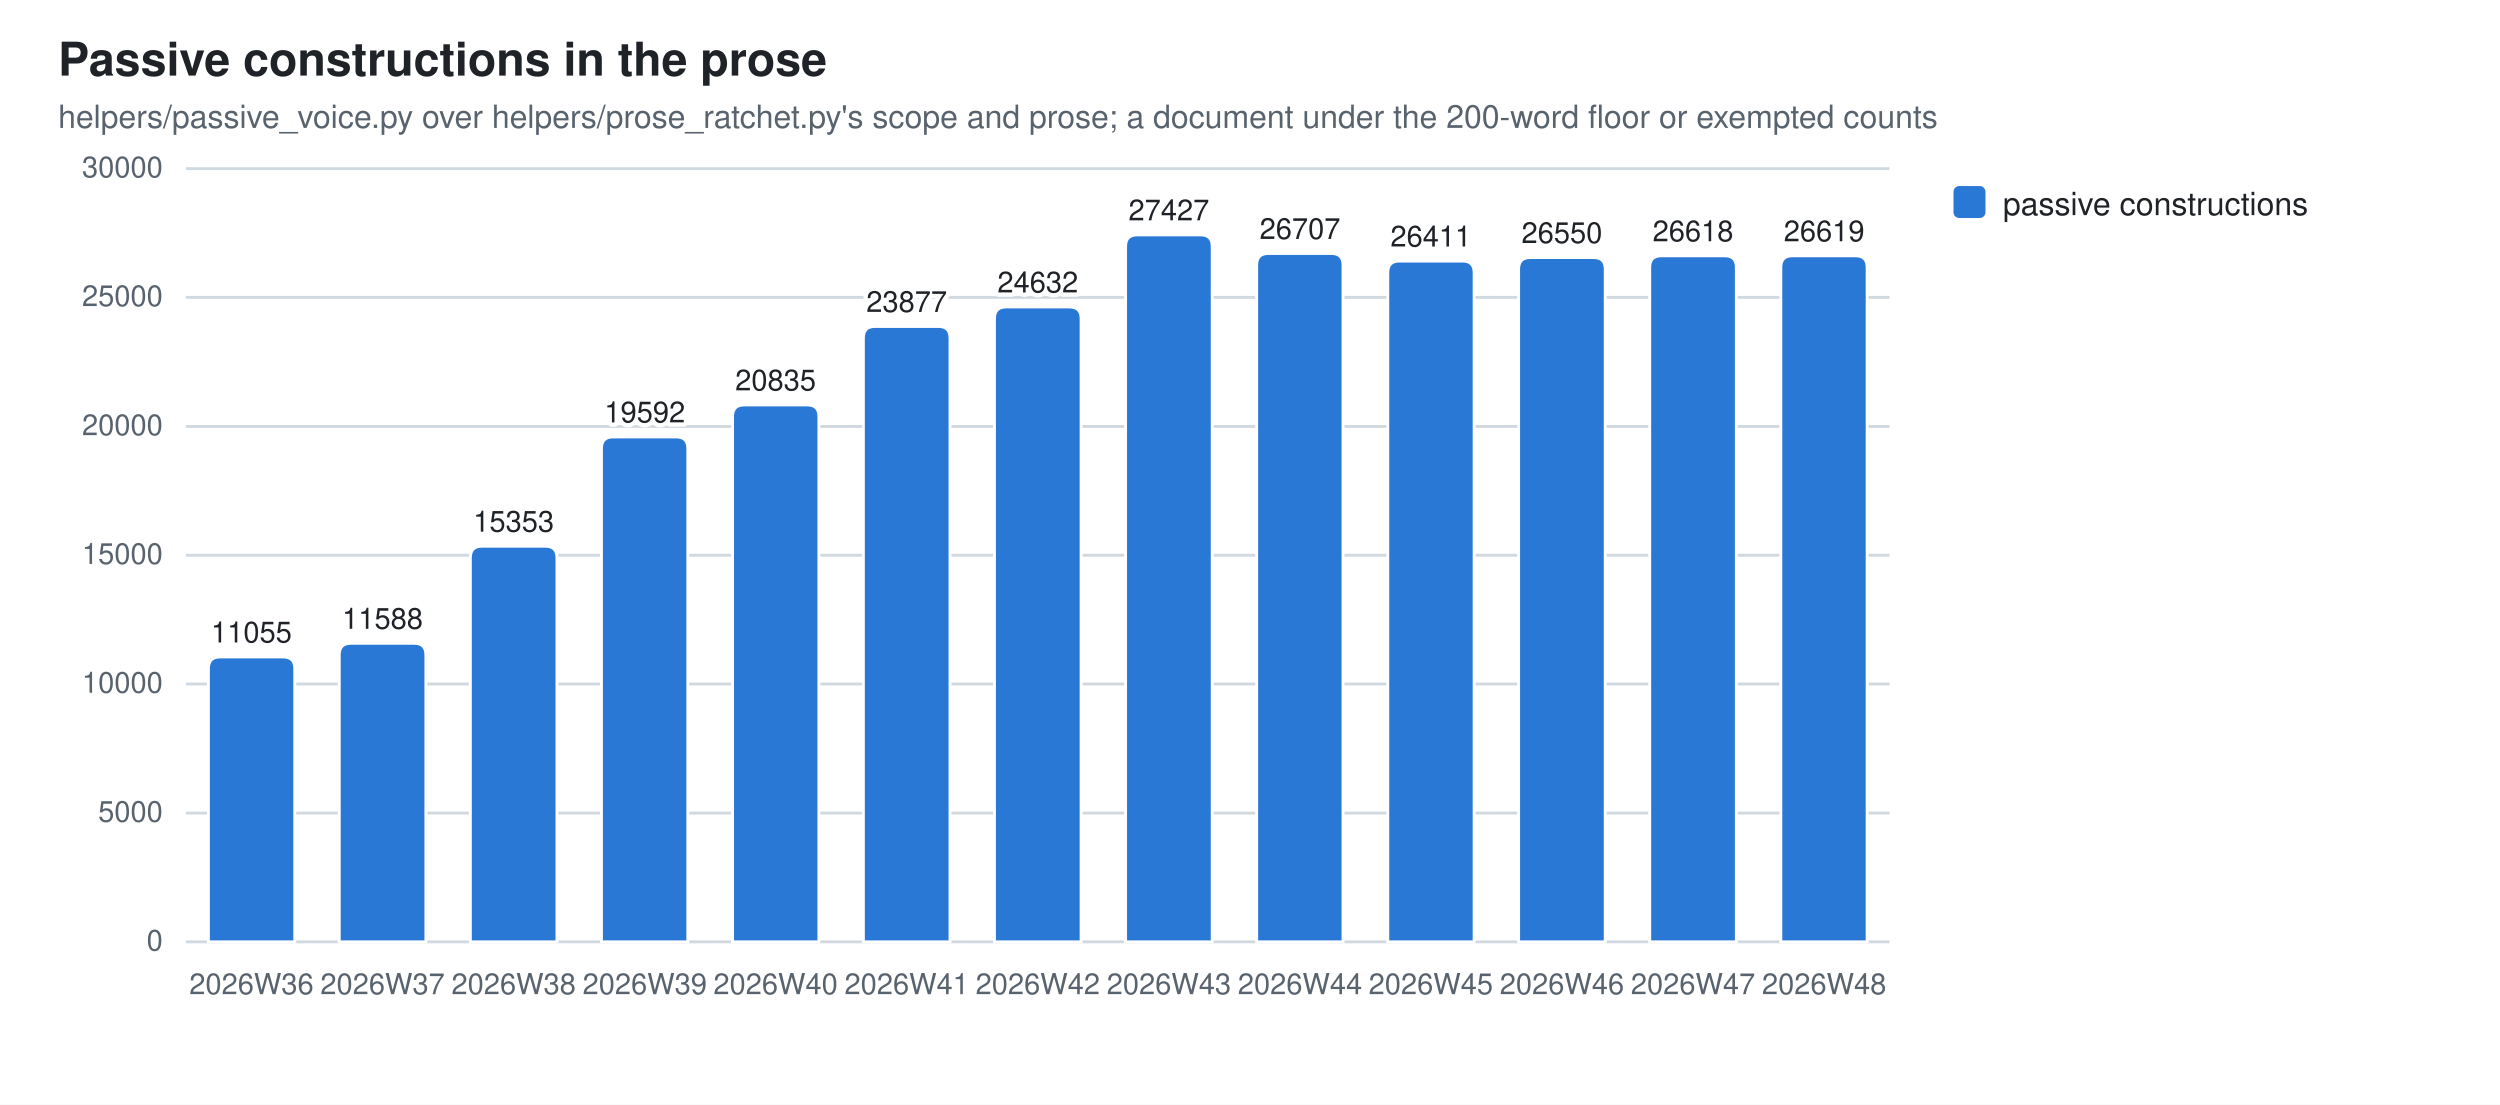
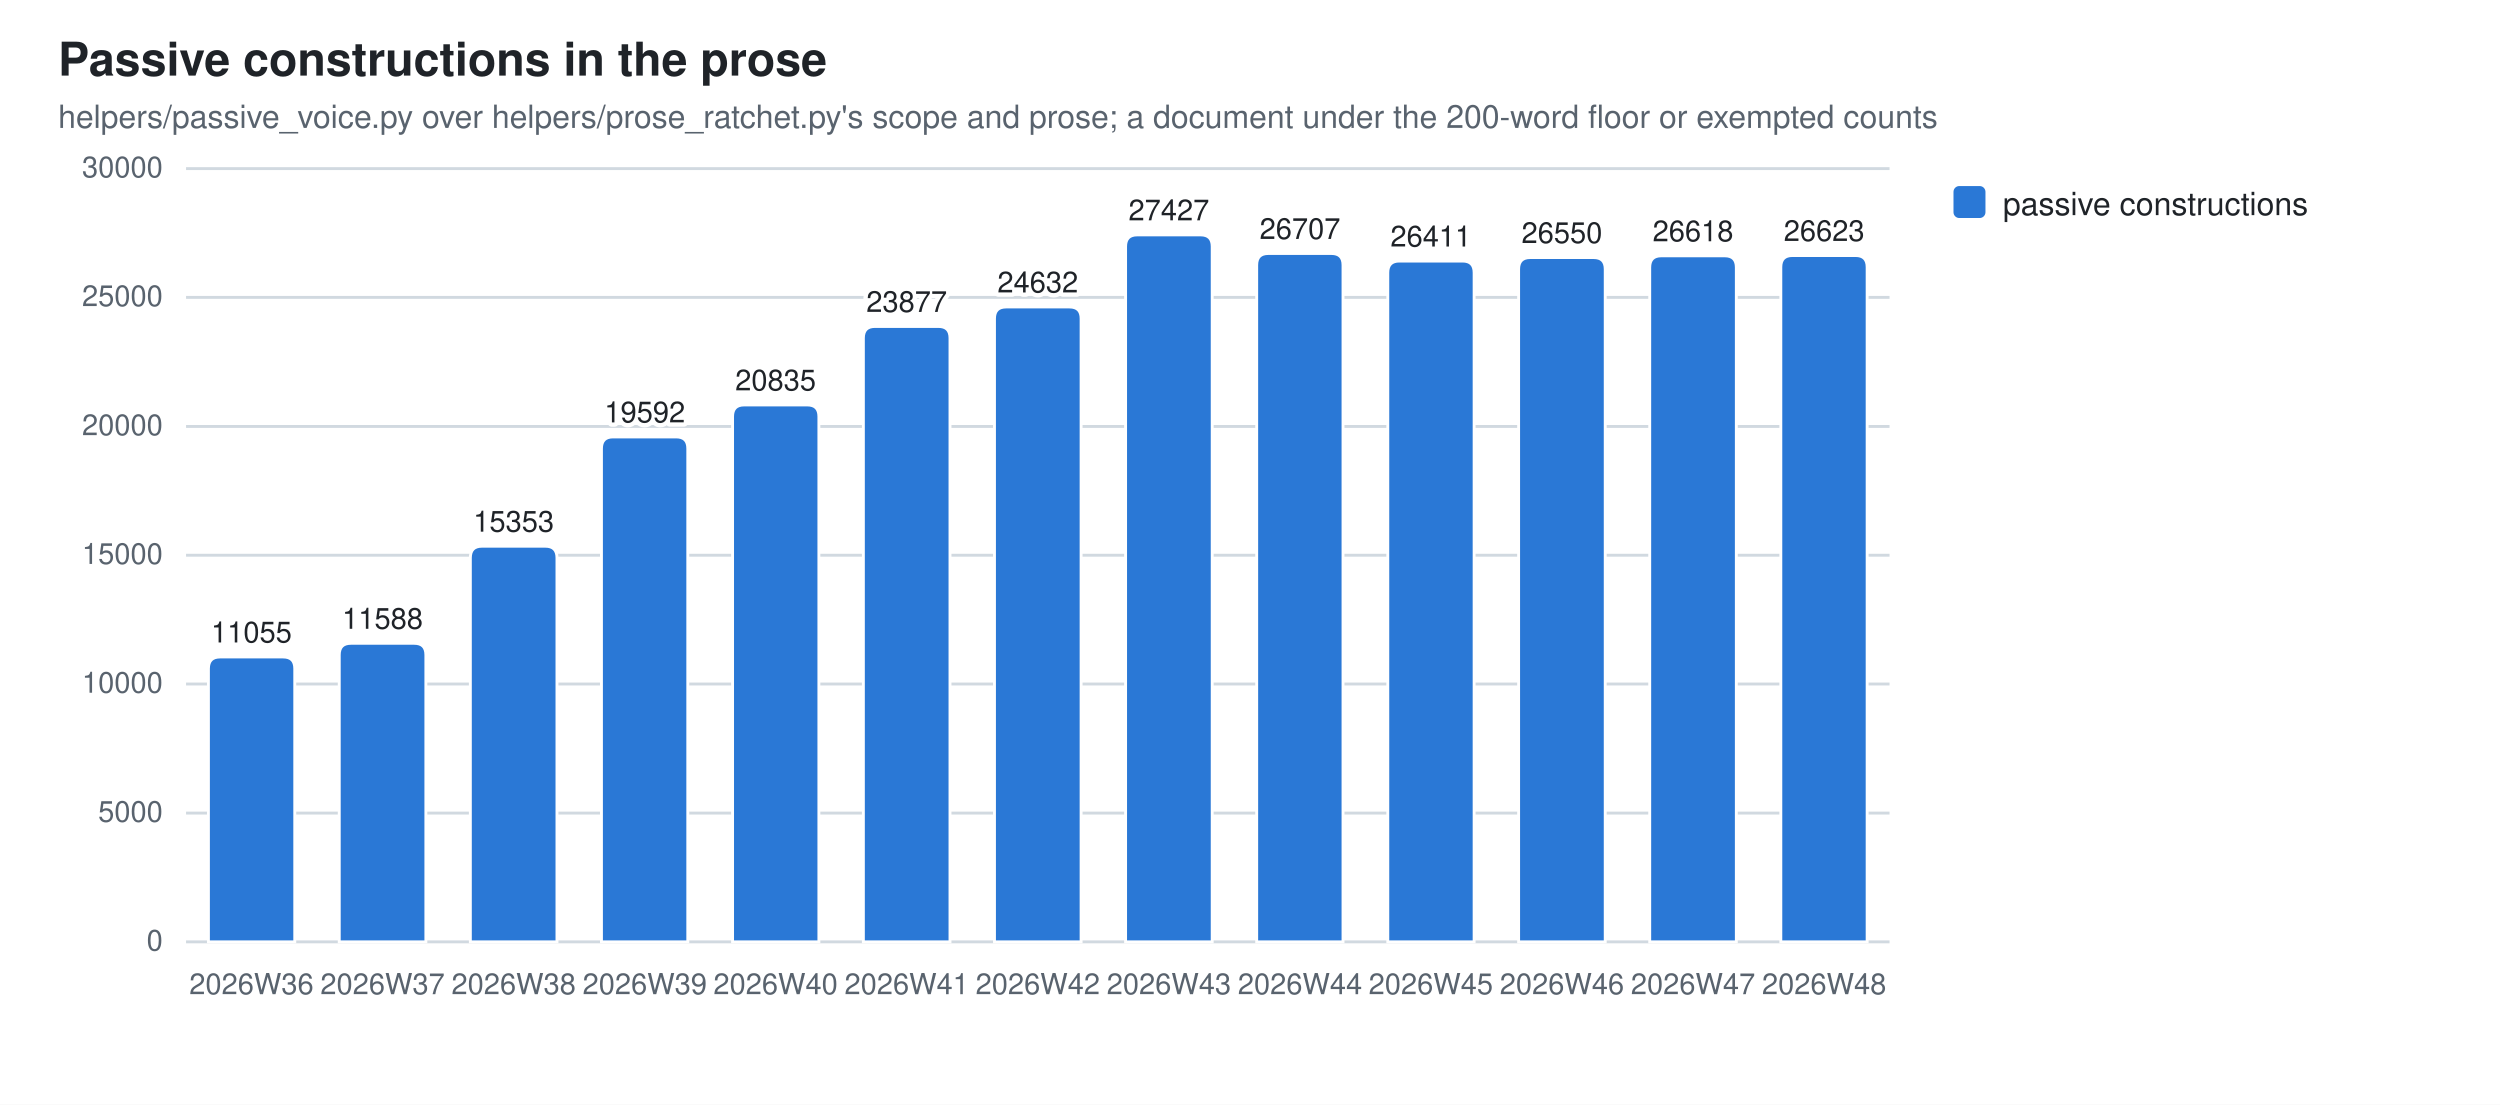
<svg xmlns="http://www.w3.org/2000/svg" width="860" height="380" viewBox="0 0 860 380" role="img" aria-label="Passive constructions in the prose">
  <style>
  .bg{fill:#ffffff} .fg{fill:#1f2328} .mut{fill:#59636e} .grid{stroke:#d1d9e0}
  .seg{stroke:#ffffff;stroke-width:1}
  .val{paint-order:stroke;stroke:#ffffff;stroke-width:3px;stroke-linejoin:round}
  .s0{fill:#2a78d6}
  @media (prefers-color-scheme: dark){
    .bg{fill:#0d1117} .fg{fill:#e6edf3} .mut{fill:#9198a1} .grid{stroke:#30363d}
    .seg{stroke:#0d1117} .val{stroke:#0d1117} .s0{fill:#3987e5}}
  text{font-family:-apple-system,BlinkMacSystemFont,"Segoe UI",Helvetica,Arial,sans-serif}
</style>
  <rect class="bg" width="860" height="380" />
  <text class="fg" x="20" y="26" font-size="16" font-weight="600">Passive constructions in the prose</text>
  <text class="mut" x="20" y="44" font-size="11">helpers/passive_voice.py over helpers/prose_ratchet.py's scope and prose; a document under the 200-word floor or exempted counts</text>
  <line class="grid" x1="64" y1="324.0" x2="650.0" y2="324.0" stroke-width="1" />
  <text class="mut" x="56" y="327.0" font-size="10" text-anchor="end">0</text>
  <line class="grid" x1="64" y1="279.7" x2="650.0" y2="279.7" stroke-width="1" />
  <text class="mut" x="56" y="282.7" font-size="10" text-anchor="end">5000</text>
  <line class="grid" x1="64" y1="235.3" x2="650.0" y2="235.3" stroke-width="1" />
  <text class="mut" x="56" y="238.3" font-size="10" text-anchor="end">10000</text>
  <line class="grid" x1="64" y1="191.0" x2="650.0" y2="191.0" stroke-width="1" />
  <text class="mut" x="56" y="194.0" font-size="10" text-anchor="end">15000</text>
  <line class="grid" x1="64" y1="146.7" x2="650.0" y2="146.7" stroke-width="1" />
  <text class="mut" x="56" y="149.7" font-size="10" text-anchor="end">20000</text>
  <line class="grid" x1="64" y1="102.3" x2="650.0" y2="102.3" stroke-width="1" />
  <text class="mut" x="56" y="105.3" font-size="10" text-anchor="end">25000</text>
  <line class="grid" x1="64" y1="58.0" x2="650.0" y2="58.0" stroke-width="1" />
  <text class="mut" x="56" y="61.0" font-size="10" text-anchor="end">30000</text>
  <path class="seg s0" d="M71.7,324.0 V230.0 Q71.7,226.0 75.7,226.0 H97.4 Q101.4,226.0 101.4,230.0 V324.0 Z" />
  <text class="mut" x="86.5" y="342" font-size="10" text-anchor="middle">2026W36</text>
  <text class="fg val" x="86.5" y="221.0" font-size="10" text-anchor="middle">11055</text>
  <path class="seg s0" d="M116.7,324.0 V225.3 Q116.7,221.3 120.7,221.3 H142.5 Q146.5,221.3 146.5,225.3 V324.0 Z" />
  <text class="mut" x="131.6" y="342" font-size="10" text-anchor="middle">2026W37</text>
  <text class="fg val" x="131.6" y="216.3" font-size="10" text-anchor="middle">11588</text>
  <path class="seg s0" d="M161.8,324.0 V191.9 Q161.8,187.9 165.8,187.9 H187.6 Q191.6,187.9 191.6,191.9 V324.0 Z" />
  <text class="mut" x="176.7" y="342" font-size="10" text-anchor="middle">2026W38</text>
  <text class="fg val" x="176.7" y="182.9" font-size="10" text-anchor="middle">15353</text>
  <path class="seg s0" d="M206.9,324.0 V154.3 Q206.9,150.3 210.9,150.3 H232.6 Q236.6,150.3 236.6,154.3 V324.0 Z" />
  <text class="mut" x="221.8" y="342" font-size="10" text-anchor="middle">2026W39</text>
  <text class="fg val" x="221.8" y="145.3" font-size="10" text-anchor="middle">19592</text>
  <path class="seg s0" d="M252.0,324.0 V143.3 Q252.0,139.3 256.0,139.3 H277.7 Q281.7,139.3 281.7,143.3 V324.0 Z" />
  <text class="mut" x="266.8" y="342" font-size="10" text-anchor="middle">2026W40</text>
  <text class="fg val" x="266.8" y="134.3" font-size="10" text-anchor="middle">20835</text>
  <path class="seg s0" d="M297.0,324.0 V116.3 Q297.0,112.3 301.0,112.3 H322.8 Q326.8,112.3 326.8,116.3 V324.0 Z" />
  <text class="mut" x="311.9" y="342" font-size="10" text-anchor="middle">2026W41</text>
  <text class="fg val" x="311.9" y="107.3" font-size="10" text-anchor="middle">23877</text>
  <path class="seg s0" d="M342.1,324.0 V109.6 Q342.1,105.6 346.1,105.6 H367.9 Q371.9,105.6 371.9,109.6 V324.0 Z" />
  <text class="mut" x="357.0" y="342" font-size="10" text-anchor="middle">2026W42</text>
  <text class="fg val" x="357.0" y="100.6" font-size="10" text-anchor="middle">24632</text>
  <path class="seg s0" d="M387.2,324.0 V84.8 Q387.2,80.8 391.2,80.8 H413.0 Q417.0,80.8 417.0,84.8 V324.0 Z" />
  <text class="mut" x="402.1" y="342" font-size="10" text-anchor="middle">2026W43</text>
  <text class="fg val" x="402.1" y="75.8" font-size="10" text-anchor="middle">27427</text>
  <path class="seg s0" d="M432.3,324.0 V91.2 Q432.3,87.2 436.3,87.2 H458.0 Q462.0,87.2 462.0,91.2 V324.0 Z" />
  <text class="mut" x="447.2" y="342" font-size="10" text-anchor="middle">2026W44</text>
  <text class="fg val" x="447.2" y="82.2" font-size="10" text-anchor="middle">26707</text>
  <path class="seg s0" d="M477.4,324.0 V93.8 Q477.4,89.8 481.4,89.8 H503.1 Q507.1,89.8 507.1,93.8 V324.0 Z" />
  <text class="mut" x="492.2" y="342" font-size="10" text-anchor="middle">2026W45</text>
  <text class="fg val" x="492.2" y="84.8" font-size="10" text-anchor="middle">26411</text>
  <path class="seg s0" d="M522.4,324.0 V92.6 Q522.4,88.6 526.4,88.6 H548.2 Q552.2,88.6 552.2,92.6 V324.0 Z" />
  <text class="mut" x="537.3" y="342" font-size="10" text-anchor="middle">2026W46</text>
  <text class="fg val" x="537.3" y="83.6" font-size="10" text-anchor="middle">26550</text>
  <path class="seg s0" d="M567.5,324.0 V92.0 Q567.5,88.0 571.5,88.0 H593.3 Q597.3,88.0 597.3,92.0 V324.0 Z" />
  <text class="mut" x="582.4" y="342" font-size="10" text-anchor="middle">2026W47</text>
  <text class="fg val" x="582.4" y="83.0" font-size="10" text-anchor="middle">26618</text>
-   <path class="seg s0" d="M612.6,324.0 V92.0 Q612.6,88.0 616.6,88.0 H638.3 Q642.3,88.0 642.3,92.0 V324.0 Z" />
+   <path class="seg s0" d="M612.6,324.0 V91.9 Q612.6,87.9 616.6,87.9 H638.3 Q642.3,87.9 642.3,91.9 V324.0 Z" />
  <text class="mut" x="627.5" y="342" font-size="10" text-anchor="middle">2026W48</text>
-   <text class="fg val" x="627.5" y="83.0" font-size="10" text-anchor="middle">26619</text>
+   <text class="fg val" x="627.5" y="82.9" font-size="10" text-anchor="middle">26623</text>
  <rect class="s0" x="672" y="64" width="11" height="11" rx="2" />
  <text class="fg" y="74" font-size="11">
    <tspan x="689" dy="0">passive constructions</tspan>
  </text>
</svg>
